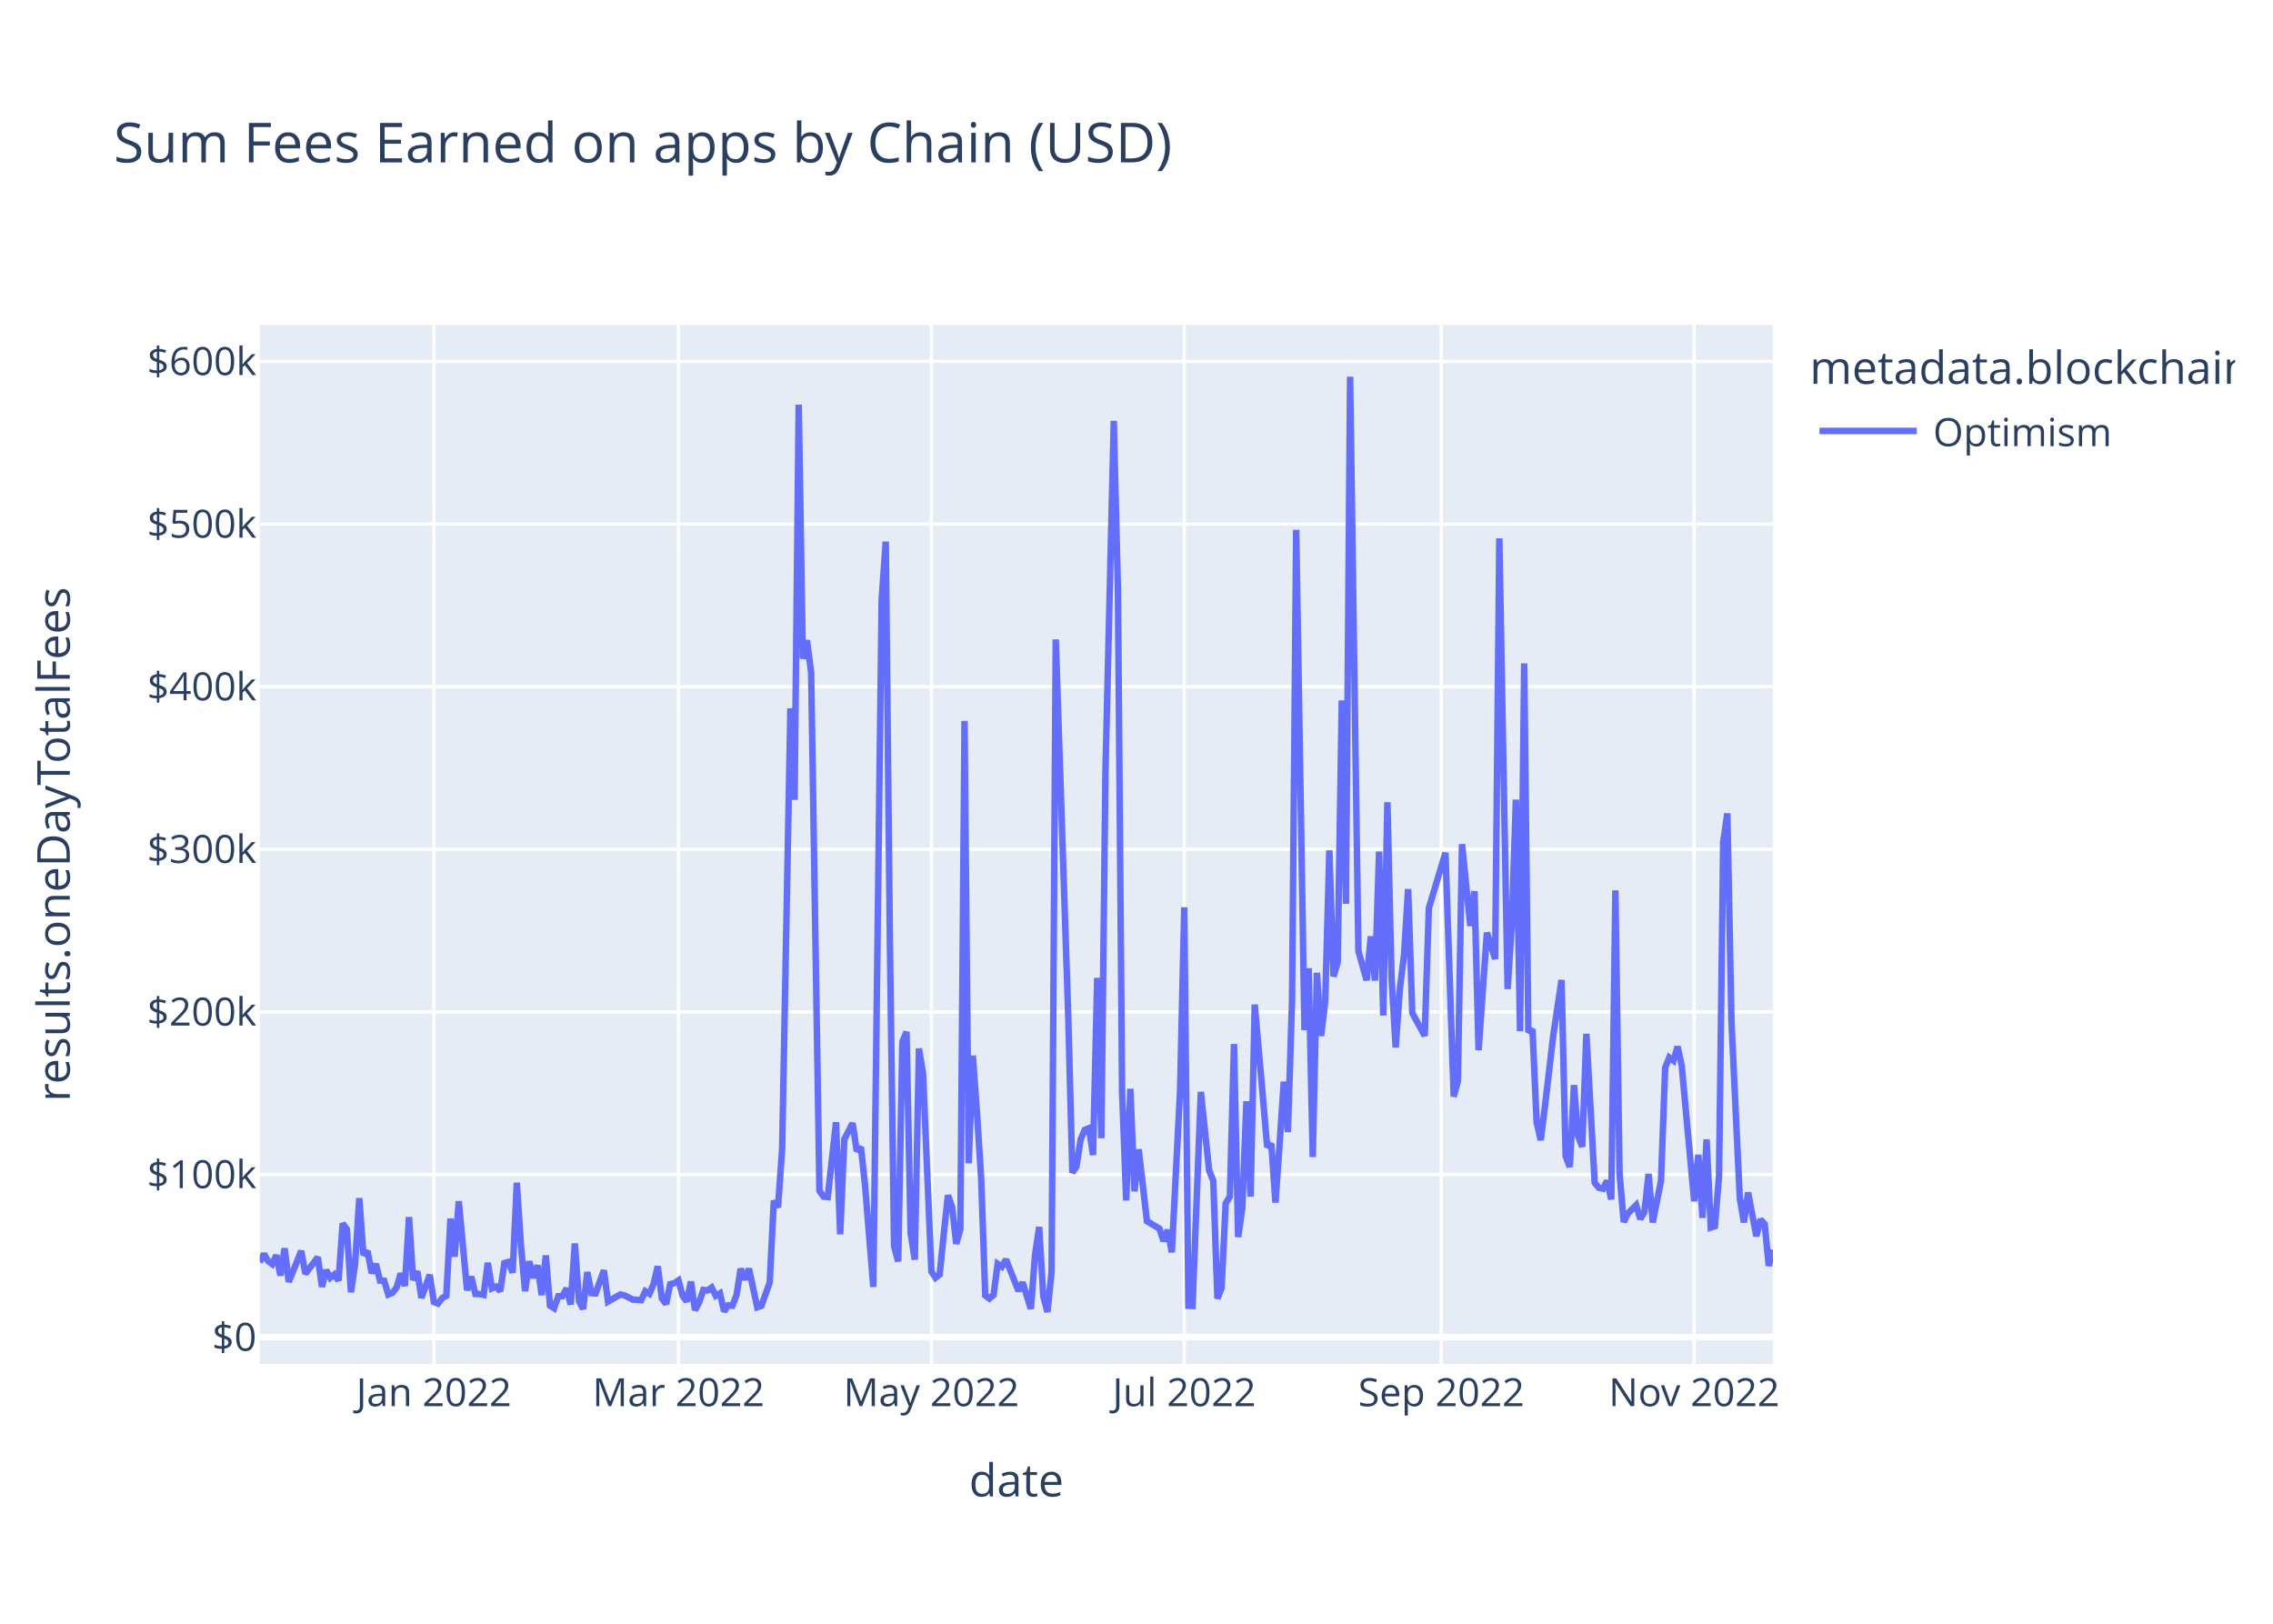
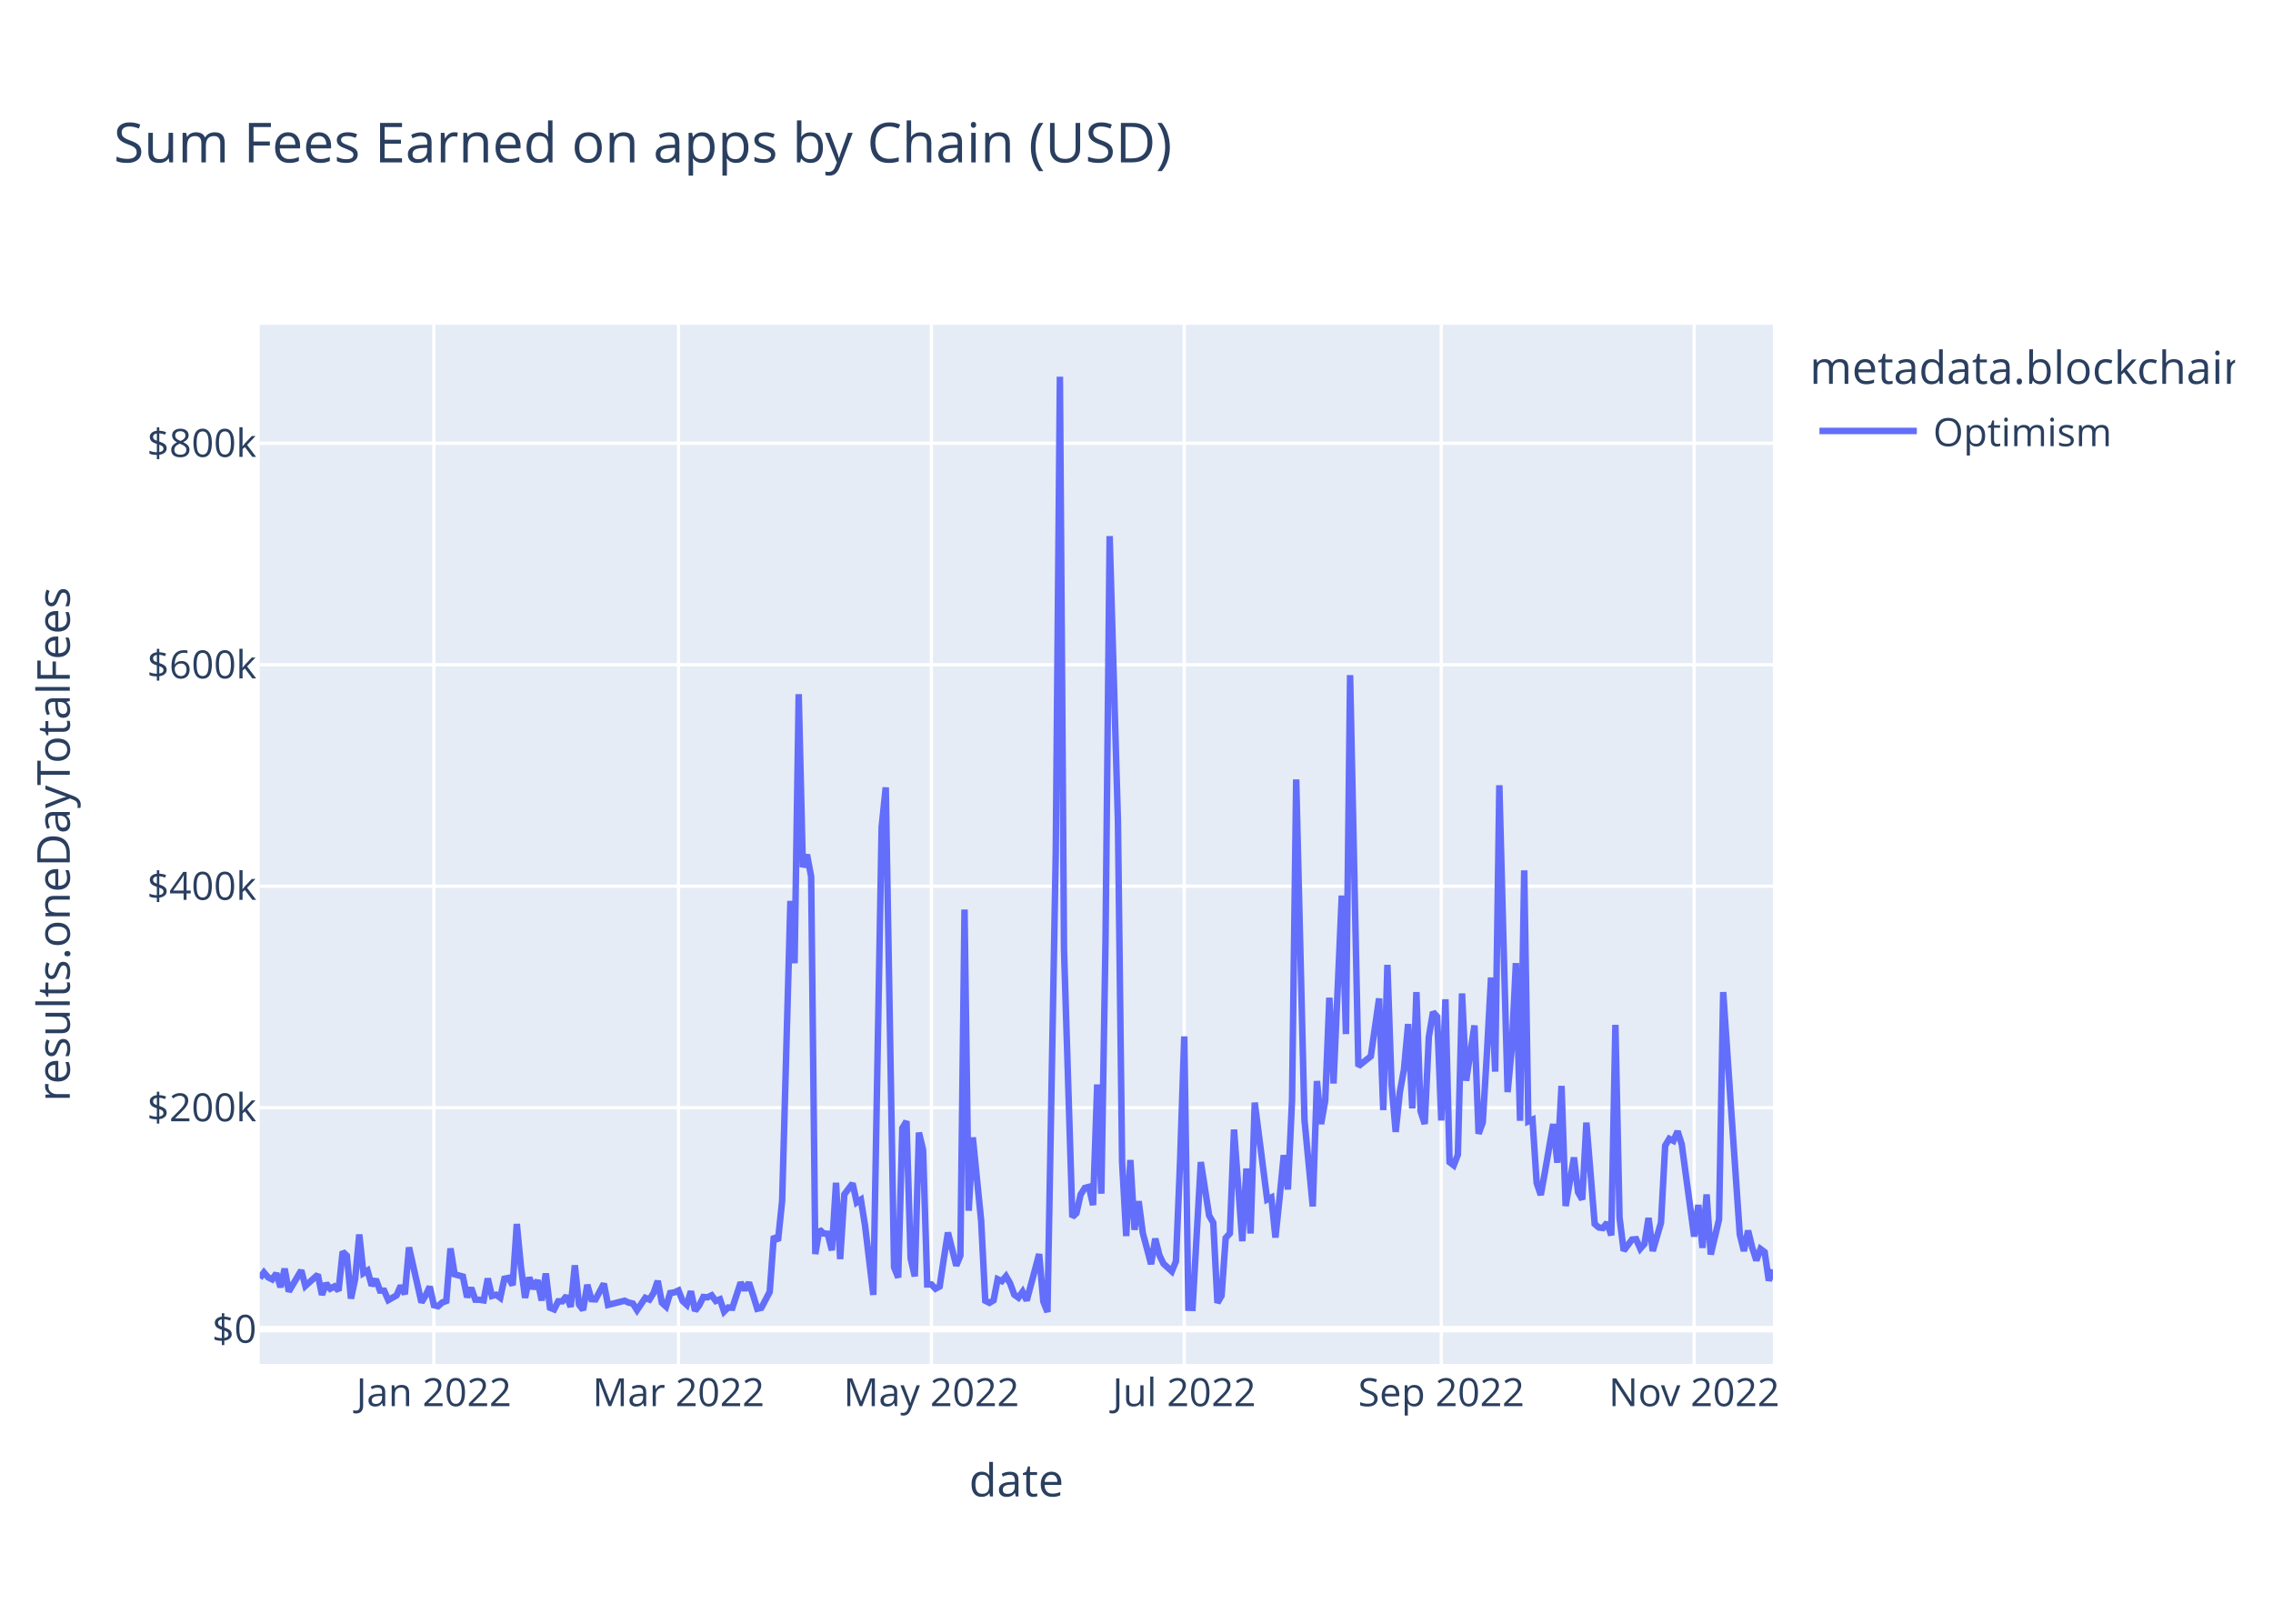
<svg xmlns="http://www.w3.org/2000/svg" class="main-svg" width="700" height="500" style="" viewBox="0 0 700 500">
  <rect x="0" y="0" width="700" height="500" style="fill: rgb(255, 255, 255); fill-opacity: 1;" />
-   <defs id="defs-220098">
+   <defs id="defs-0443b7">
    <g class="clips">
-       <clipPath id="clip220098xyplot" class="plotclip">
+       <clipPath id="clip0443b7xyplot" class="plotclip">
        <rect width="466" height="320" />
      </clipPath>
-       <clipPath class="axesclip" id="clip220098x">
+       <clipPath class="axesclip" id="clip0443b7x">
        <rect x="80" y="0" width="466" height="500" />
      </clipPath>
-       <clipPath class="axesclip" id="clip220098y">
+       <clipPath class="axesclip" id="clip0443b7y">
        <rect x="0" y="100" width="700" height="320" />
      </clipPath>
-       <clipPath class="axesclip" id="clip220098xy">
+       <clipPath class="axesclip" id="clip0443b7xy">
        <rect x="80" y="100" width="466" height="320" />
      </clipPath>
    </g>
    <g class="gradients" />
    <g class="patterns" />
  </defs>
  <g class="bglayer">
    <rect class="bg" x="80" y="100" width="466" height="320" style="fill: rgb(229, 236, 246); fill-opacity: 1; stroke-width: 0;" />
  </g>
  <g class="layer-below">
    <g class="imagelayer" />
    <g class="shapelayer" />
  </g>
  <g class="cartesianlayer">
    <g class="subplot xy">
      <g class="layer-subplot">
        <g class="shapelayer" />
        <g class="imagelayer" />
      </g>
      <g class="minor-gridlayer">
        <g class="x" />
        <g class="y" />
      </g>
      <g class="gridlayer">
        <g class="x">
          <path class="xgrid crisp" transform="translate(133.62,0)" d="M0,100v320" style="stroke: rgb(255, 255, 255); stroke-opacity: 1; stroke-width: 1px;" />
          <path class="xgrid crisp" transform="translate(208.95,0)" d="M0,100v320" style="stroke: rgb(255, 255, 255); stroke-opacity: 1; stroke-width: 1px;" />
          <path class="xgrid crisp" transform="translate(286.83,0)" d="M0,100v320" style="stroke: rgb(255, 255, 255); stroke-opacity: 1; stroke-width: 1px;" />
          <path class="xgrid crisp" transform="translate(364.71,0)" d="M0,100v320" style="stroke: rgb(255, 255, 255); stroke-opacity: 1; stroke-width: 1px;" />
          <path class="xgrid crisp" transform="translate(443.86,0)" d="M0,100v320" style="stroke: rgb(255, 255, 255); stroke-opacity: 1; stroke-width: 1px;" />
          <path class="xgrid crisp" transform="translate(521.74,0)" d="M0,100v320" style="stroke: rgb(255, 255, 255); stroke-opacity: 1; stroke-width: 1px;" />
        </g>
        <g class="y">
-           <path class="ygrid crisp" transform="translate(0,361.67)" d="M80,0h466" style="stroke: rgb(255, 255, 255); stroke-opacity: 1; stroke-width: 1px;" />
-           <path class="ygrid crisp" transform="translate(0,311.6)" d="M80,0h466" style="stroke: rgb(255, 255, 255); stroke-opacity: 1; stroke-width: 1px;" />
-           <path class="ygrid crisp" transform="translate(0,261.52)" d="M80,0h466" style="stroke: rgb(255, 255, 255); stroke-opacity: 1; stroke-width: 1px;" />
-           <path class="ygrid crisp" transform="translate(0,211.45)" d="M80,0h466" style="stroke: rgb(255, 255, 255); stroke-opacity: 1; stroke-width: 1px;" />
-           <path class="ygrid crisp" transform="translate(0,161.37)" d="M80,0h466" style="stroke: rgb(255, 255, 255); stroke-opacity: 1; stroke-width: 1px;" />
-           <path class="ygrid crisp" transform="translate(0,111.29)" d="M80,0h466" style="stroke: rgb(255, 255, 255); stroke-opacity: 1; stroke-width: 1px;" />
+           <path class="ygrid crisp" transform="translate(0,341.08)" d="M80,0h466" style="stroke: rgb(255, 255, 255); stroke-opacity: 1; stroke-width: 1px;" />
+           <path class="ygrid crisp" transform="translate(0,272.88)" d="M80,0h466" style="stroke: rgb(255, 255, 255); stroke-opacity: 1; stroke-width: 1px;" />
+           <path class="ygrid crisp" transform="translate(0,204.69)" d="M80,0h466" style="stroke: rgb(255, 255, 255); stroke-opacity: 1; stroke-width: 1px;" />
+           <path class="ygrid crisp" transform="translate(0,136.49)" d="M80,0h466" style="stroke: rgb(255, 255, 255); stroke-opacity: 1; stroke-width: 1px;" />
        </g>
      </g>
      <g class="zerolinelayer">
-         <path class="yzl zl crisp" transform="translate(0,411.75)" d="M80,0h466" style="stroke: rgb(255, 255, 255); stroke-opacity: 1; stroke-width: 2px;" />
+         <path class="yzl zl crisp" transform="translate(0,409.28)" d="M80,0h466" style="stroke: rgb(255, 255, 255); stroke-opacity: 1; stroke-width: 2px;" />
      </g>
      <path class="xlines-below" />
      <path class="ylines-below" />
      <g class="overlines-below" />
      <g class="xaxislayer-below" />
      <g class="yaxislayer-below" />
      <g class="overaxes-below" />
-       <g class="plot" transform="translate(80,100)" clip-path="url(#clip220098xyplot)">
+       <g class="plot" transform="translate(80,100)" clip-path="url(#clip0443b7xyplot)">
        <g class="scatterlayer mlayer">
-           <g class="trace scatter tracee2b98d" style="stroke-miterlimit: 2; opacity: 1;">
+           <g class="trace scatter traceec7d21" style="stroke-miterlimit: 2; opacity: 1;">
            <g class="fills" />
            <g class="errorbars" />
            <g class="lines">
-               <path class="js-line" d="M0,288.7L1.28,286.12L2.55,288.32L3.83,289.26L5.11,286.53L6.38,292.78L7.66,284.4L8.94,294.73L10.21,291.58L12.77,285.19L14.04,292.24L17.87,287.13L19.15,296.25L20.43,291.11L21.7,293.46L22.98,292.46L24.26,294.33L25.53,276.73L26.81,278.53L28.09,297.93L29.36,289.2L30.64,268.96L31.92,286.44L33.19,285.28L34.47,292.05L35.75,289.21L37.02,294.32L38.3,294.37L39.58,298.62L40.85,298.11L42.13,296.5L43.41,292.14L44.68,295.96L45.96,274.78L47.24,294.18L48.52,291.48L49.79,299.66L52.35,292.54L53.62,300.93L54.9,301.41L56.18,299.71L57.45,299.02L58.73,275.25L60.01,286.97L61.28,269.9L63.84,297.32L65.11,293.1L66.39,298.45L67.67,298.48L68.94,298.75L70.22,288.86L71.5,296.74L72.77,296.2L74.05,297.58L75.33,288.96L76.6,288.59L77.88,291.89L79.16,264.2L80.43,283.54L81.71,297.59L82.99,288.4L84.26,293.49L85.54,289.65L86.82,298.79L88.09,286.58L89.37,302.06L90.65,302.84L91.92,299.16L93.2,299.15L94.48,296.73L95.75,301.69L97.03,282.9L98.31,300.65L99.58,303.07L100.86,291.73L102.14,298.21L103.41,298.29L105.97,291.19L107.24,300.8L111.07,298.6L112.35,298.91L114.9,300.18L117.46,300.37L118.73,297.6L120.01,298.38L121.29,295.35L122.56,289.94L123.84,299.82L125.12,301.55L126.39,295.44L127.67,295.15L128.95,294.28L130.22,299.04L131.5,300.76L132.78,294.63L134.05,303.45L135.33,301L136.61,297.21L137.88,297.37L139.16,296.47L140.44,299.02L141.72,298.27L142.99,303.81L144.27,301.97L145.55,302.08L146.82,298.81L148.1,290.68L149.38,294.04L150.65,290.69L153.21,302.54L154.48,302.1L157.04,294.93L158.31,269.77L159.59,271.77L160.87,253.77L163.42,118.11L164.7,146.29L165.97,24.61L167.25,102.84L168.53,97.18L169.8,107.09L172.36,266.69L173.63,268.49L174.91,268.62L177.46,245.57L178.74,280.08L180.02,250.83L182.57,245.87L183.85,254.45L185.12,253.22L186.4,264.94L188.95,296.28L191.51,84.72L192.78,66.78L194.06,190.69L195.34,283.78L196.61,288.42L197.89,220.84L199.17,217.74L200.44,279.74L201.72,287.89L203,222.87L204.27,230.65L206.83,291.53L208.1,293.46L209.38,292.46L210.66,279.89L211.93,268.08L213.21,271.63L214.49,283.02L215.76,278.5L217.04,122L218.32,258.2L219.59,225.04L220.87,242.61L222.15,262.63L223.42,298.91L224.7,299.86L225.98,298.75L227.25,289.18L228.53,290.05L229.81,287.83L231.08,291.04L233.64,297.5L234.92,294.87L237.47,303.04L238.75,286.47L240.02,277.81L241.3,299.25L242.58,304L243.85,291.54L245.13,96.91L248.96,212.3L250.24,261.08L251.51,259.27L252.79,250.9L254.07,247.92L255.34,247.43L256.62,255.67L257.9,201.12L259.17,250.49L260.45,136.88L263,29.6L264.28,81.78L265.56,236.09L266.83,269.67L268.11,235.27L269.39,266.84L270.66,253.92L273.22,276.03L277.05,278.32L278.32,282.18L279.6,278.73L280.88,285.62L283.43,235.54L284.71,179.39L285.98,302.09L287.26,302.15L288.54,269.11L289.81,236.22L292.37,260.41L293.64,263.61L294.92,299.86L296.2,296.64L297.47,270.53L298.75,268.45L300.03,221.49L301.3,280.93L302.58,271.99L303.86,239.12L305.13,268.49L306.41,209.32L308.96,238.29L310.24,253.15L311.52,252.22L312.79,270.32L314.07,252.32L315.35,233.09L316.62,248.59L317.9,208.25L319.18,63.16L321.73,217.2L323.01,198.17L324.28,256.28L325.56,199.56L326.84,219.01L328.12,208.4L329.39,161.87L330.67,200.67L331.95,196.41L333.22,115.69L334.5,178.31L335.78,16L338.33,192.85L340.88,201.85L342.16,188.35L343.44,201.95L344.71,162.23L345.99,212.7L347.27,147.03L348.54,201.04L349.82,222.56L351.1,204.6L352.37,194.31L353.65,173.77L354.93,211.94L358.76,218.97L360.03,179.66L365.14,162.59L367.69,237.68L368.97,232.87L370.25,159.94L372.8,185.14L374.08,174.43L375.35,223.39L377.91,187.18L380.46,195.31L381.74,65.79L383.01,136.29L384.29,204.56L385.57,184.66L386.84,146.23L388.12,217.55L389.4,104.29L390.67,217.81L391.95,216.99L393.23,245.61L394.5,251.09L395.78,240.72L398.33,219.01L400.89,201.78L402.16,256.08L403.44,259.34L404.72,234.13L405.99,249.85L407.27,253.14L408.55,218.36L411.1,264.18L412.38,265.78L413.65,266.04L414.93,263.62L416.21,269.34L417.48,174.17L418.76,261.33L420.04,276.28L421.32,273.68L423.87,271.09L425.15,275.38L426.42,273.25L427.7,261.49L428.98,276.43L431.53,263.61L432.81,228.76L434.08,225.66L435.36,226.61L436.64,222.27L437.91,228.19L441.74,269.9L443.02,255.6L444.3,275.02L445.57,250.85L446.85,278L448.13,277.59L449.4,262.15L450.68,159.34L451.96,150.47L453.23,214.63L455.79,268.92L457.06,276.42L458.34,267.2L460.89,280.67L462.17,275.51L463.45,276.92L464.72,289.79L466,284.84" style="vector-effect: non-scaling-stroke; fill: none; stroke: rgb(99, 110, 250); stroke-opacity: 1; stroke-width: 2px; opacity: 1;" />
+               <path class="js-line" d="M0,293.58L1.28,291.83L2.55,293.32L3.83,293.96L5.11,292.11L6.38,296.36L7.66,290.66L8.94,297.69L10.21,295.54L12.77,291.19L14.04,295.99L17.87,292.51L19.15,298.72L20.43,295.22L21.7,296.83L22.98,296.14L24.26,297.42L25.53,285.43L26.81,286.66L28.09,299.87L29.36,293.92L30.64,280.14L31.92,292.04L33.19,291.25L34.47,295.86L35.75,293.93L37.02,297.41L38.3,297.44L39.58,300.34L42.13,298.89L43.41,295.92L44.68,298.52L45.96,284.11L49.79,301.05L51.07,298.94L52.35,296.2L53.62,301.91L54.9,302.23L56.18,301.08L57.45,300.61L58.73,284.42L60.01,292.4L62.56,293.09L63.84,299.45L65.11,296.58L66.39,300.22L67.67,300.24L68.94,300.43L70.22,293.69L71.5,299.05L72.77,298.69L74.05,299.63L75.33,293.76L76.6,293.51L77.88,295.75L79.16,276.9L80.43,290.07L81.71,299.64L82.99,293.38L84.26,296.84L85.54,294.23L86.82,300.45L88.09,292.14L89.37,302.68L90.65,303.21L91.92,300.7L93.2,300.7L94.48,299.05L95.75,302.43L97.03,289.63L98.31,301.72L99.58,303.37L100.86,295.64L102.14,300.06L103.41,300.11L105.97,295.28L107.24,301.82L112.35,300.53L113.63,301.12L114.9,301.4L116.18,303.42L118.73,299.64L120.01,300.17L121.29,298.11L122.56,294.43L123.84,301.16L125.12,302.33L126.39,298.17L127.67,297.97L128.95,297.38L130.22,300.62L131.5,301.79L132.78,297.62L134.05,303.63L135.33,301.96L136.61,299.38L137.88,299.49L139.16,298.87L140.44,300.61L141.72,300.1L142.99,303.87L144.27,302.62L145.55,302.69L148.1,294.93L149.38,297.22L150.65,294.94L151.93,298.84L153.21,303.01L154.48,302.7L157.04,297.82L158.31,280.69L159.59,282.05L160.87,269.8L163.42,177.42L164.7,196.61L165.97,113.76L167.25,167.03L168.53,163.17L169.8,169.92L171.08,286.16L172.36,278.6L173.63,279.82L174.91,279.91L176.19,285L177.46,264.21L178.74,287.71L180.02,267.8L182.57,264.42L183.85,270.26L185.12,269.42L186.4,277.4L188.95,298.74L191.51,154.68L192.78,142.47L195.34,290.23L196.61,293.39L197.89,247.38L199.17,245.26L200.44,287.48L201.72,293.03L203,248.76L204.27,254.05L205.55,295.52L206.83,295.51L208.1,296.83L209.38,296.14L210.66,287.59L211.93,279.54L214.49,289.72L215.76,286.64L217.04,180.07L218.32,272.82L219.59,250.24L222.15,275.83L223.42,300.53L224.7,301.18L225.98,300.42L227.25,293.91L228.53,294.5L229.81,292.99L231.08,295.18L232.36,298.67L233.64,299.58L234.92,297.78L236.19,300.46L240.02,286.17L241.3,300.76L242.58,304L245.13,162.99L246.41,16L247.68,192.62L250.24,274.77L251.51,273.54L252.79,267.84L254.07,265.81L255.34,265.48L256.62,271.09L257.9,233.95L259.17,267.57L260.45,190.2L261.73,65.08L264.28,152.69L265.56,257.76L266.83,280.62L268.11,257.2L269.39,278.7L270.66,269.9L271.94,279.67L274.49,289.26L275.77,281.42L277.05,286.51L278.32,289.15L280.88,291.48L282.15,288.38L283.43,257.38L284.71,219.15L285.98,302.7L287.26,302.74L288.54,280.24L289.81,257.84L292.37,274.32L293.64,276.5L294.92,301.18L296.2,298.99L297.47,281.21L298.75,279.8L300.03,247.82L302.58,282.2L303.86,259.82L305.13,279.82L306.41,239.53L310.24,269.37L311.52,268.74L312.79,281.07L314.07,268.81L315.35,255.72L316.62,266.27L317.9,238.8L319.18,140.01L321.73,244.9L324.28,271.5L325.56,232.88L326.84,246.13L328.12,238.9L329.39,207.22L330.67,233.64L333.22,175.78L334.5,218.42L335.78,107.89L338.33,228.32L342.16,225.25L344.71,207.46L345.99,241.83L347.27,197.11L348.54,233.89L349.82,248.55L351.1,236.31L352.37,229.31L353.65,215.33L354.93,241.31L356.2,205.5L357.48,242.17L358.76,246.1L360.03,219.33L361.31,211.64L362.59,213.07L363.86,245.04L365.14,207.71L366.42,257.87L367.69,258.84L368.97,255.56L370.25,205.91L371.52,232.79L374.08,215.77L375.35,249.11L376.63,245.66L377.91,224.45L379.18,201.01L380.46,229.99L381.74,141.8L383.01,189.8L384.29,236.29L385.57,222.74L386.84,196.57L388.12,245.13L389.4,168.01L390.67,245.31L391.95,244.75L393.23,264.24L394.5,267.97L395.78,260.91L398.33,246.13L399.61,258.03L400.89,234.39L402.16,271.37L404.72,256.42L405.99,267.13L407.27,269.37L408.55,245.69L411.1,276.89L412.38,277.98L413.65,278.15L414.93,276.5L416.21,280.4L417.48,215.59L418.76,274.94L420.04,285.13L422.59,281.7L423.87,281.59L425.15,284.51L426.42,283.06L427.7,275.05L428.98,285.23L431.53,276.5L432.81,252.77L434.08,250.66L435.36,251.3L436.64,248.35L437.91,252.38L441.74,280.78L443.02,271.04L444.3,284.26L445.57,267.81L446.85,286.29L449.4,275.5L450.68,205.49L453.23,243.14L455.79,280.12L457.06,285.22L458.34,278.94L459.62,284.16L460.89,288.12L462.17,284.6L463.45,285.56L464.72,294.33L466,290.96" style="vector-effect: non-scaling-stroke; fill: none; stroke: rgb(99, 110, 250); stroke-opacity: 1; stroke-width: 2px; opacity: 1;" />
            </g>
            <g class="points" />
            <g class="text" />
          </g>
        </g>
      </g>
      <g class="overplot" />
      <path class="xlines-above crisp" d="M0,0" style="fill: none;" />
      <path class="ylines-above crisp" d="M0,0" style="fill: none;" />
      <g class="overlines-above" />
      <g class="xaxislayer-above">
        <g class="xtick">
          <text text-anchor="middle" x="0" y="433" transform="translate(133.62,0)" style="font-family: 'Open Sans', verdana, arial, sans-serif; font-size: 12px; fill: rgb(42, 63, 95); fill-opacity: 1; white-space: pre; opacity: 1;">Jan 2022</text>
        </g>
        <g class="xtick">
          <text text-anchor="middle" x="0" y="433" style="font-family: 'Open Sans', verdana, arial, sans-serif; font-size: 12px; fill: rgb(42, 63, 95); fill-opacity: 1; white-space: pre; opacity: 1;" transform="translate(208.95,0)">Mar 2022</text>
        </g>
        <g class="xtick">
          <text text-anchor="middle" x="0" y="433" style="font-family: 'Open Sans', verdana, arial, sans-serif; font-size: 12px; fill: rgb(42, 63, 95); fill-opacity: 1; white-space: pre; opacity: 1;" transform="translate(286.83,0)">May 2022</text>
        </g>
        <g class="xtick">
          <text text-anchor="middle" x="0" y="433" style="font-family: 'Open Sans', verdana, arial, sans-serif; font-size: 12px; fill: rgb(42, 63, 95); fill-opacity: 1; white-space: pre; opacity: 1;" transform="translate(364.71,0)">Jul 2022</text>
        </g>
        <g class="xtick">
          <text text-anchor="middle" x="0" y="433" style="font-family: 'Open Sans', verdana, arial, sans-serif; font-size: 12px; fill: rgb(42, 63, 95); fill-opacity: 1; white-space: pre; opacity: 1;" transform="translate(443.86,0)">Sep 2022</text>
        </g>
        <g class="xtick">
          <text text-anchor="middle" x="0" y="433" style="font-family: 'Open Sans', verdana, arial, sans-serif; font-size: 12px; fill: rgb(42, 63, 95); fill-opacity: 1; white-space: pre; opacity: 1;" transform="translate(521.74,0)">Nov 2022</text>
        </g>
      </g>
      <g class="yaxislayer-above">
        <g class="ytick">
-           <text text-anchor="end" x="79" y="4.2" transform="translate(0,411.75)" style="font-family: 'Open Sans', verdana, arial, sans-serif; font-size: 12px; fill: rgb(42, 63, 95); fill-opacity: 1; white-space: pre; opacity: 1;">$0</text>
+           <text text-anchor="end" x="79" y="4.2" transform="translate(0,409.28)" style="font-family: 'Open Sans', verdana, arial, sans-serif; font-size: 12px; fill: rgb(42, 63, 95); fill-opacity: 1; white-space: pre; opacity: 1;">$0</text>
        </g>
        <g class="ytick">
-           <text text-anchor="end" x="79" y="4.2" style="font-family: 'Open Sans', verdana, arial, sans-serif; font-size: 12px; fill: rgb(42, 63, 95); fill-opacity: 1; white-space: pre; opacity: 1;" transform="translate(0,361.67)">$100k</text>
+           <text text-anchor="end" x="79" y="4.2" style="font-family: 'Open Sans', verdana, arial, sans-serif; font-size: 12px; fill: rgb(42, 63, 95); fill-opacity: 1; white-space: pre; opacity: 1;" transform="translate(0,341.08)">$200k</text>
        </g>
        <g class="ytick">
-           <text text-anchor="end" x="79" y="4.2" style="font-family: 'Open Sans', verdana, arial, sans-serif; font-size: 12px; fill: rgb(42, 63, 95); fill-opacity: 1; white-space: pre; opacity: 1;" transform="translate(0,311.6)">$200k</text>
+           <text text-anchor="end" x="79" y="4.2" style="font-family: 'Open Sans', verdana, arial, sans-serif; font-size: 12px; fill: rgb(42, 63, 95); fill-opacity: 1; white-space: pre; opacity: 1;" transform="translate(0,272.88)">$400k</text>
        </g>
        <g class="ytick">
-           <text text-anchor="end" x="79" y="4.2" style="font-family: 'Open Sans', verdana, arial, sans-serif; font-size: 12px; fill: rgb(42, 63, 95); fill-opacity: 1; white-space: pre; opacity: 1;" transform="translate(0,261.52)">$300k</text>
+           <text text-anchor="end" x="79" y="4.2" style="font-family: 'Open Sans', verdana, arial, sans-serif; font-size: 12px; fill: rgb(42, 63, 95); fill-opacity: 1; white-space: pre; opacity: 1;" transform="translate(0,204.69)">$600k</text>
        </g>
        <g class="ytick">
-           <text text-anchor="end" x="79" y="4.2" style="font-family: 'Open Sans', verdana, arial, sans-serif; font-size: 12px; fill: rgb(42, 63, 95); fill-opacity: 1; white-space: pre; opacity: 1;" transform="translate(0,211.45)">$400k</text>
-         </g>
-         <g class="ytick">
-           <text text-anchor="end" x="79" y="4.2" style="font-family: 'Open Sans', verdana, arial, sans-serif; font-size: 12px; fill: rgb(42, 63, 95); fill-opacity: 1; white-space: pre; opacity: 1;" transform="translate(0,161.37)">$500k</text>
-         </g>
-         <g class="ytick">
-           <text text-anchor="end" x="79" y="4.2" style="font-family: 'Open Sans', verdana, arial, sans-serif; font-size: 12px; fill: rgb(42, 63, 95); fill-opacity: 1; white-space: pre; opacity: 1;" transform="translate(0,111.29)">$600k</text>
+           <text text-anchor="end" x="79" y="4.2" style="font-family: 'Open Sans', verdana, arial, sans-serif; font-size: 12px; fill: rgb(42, 63, 95); fill-opacity: 1; white-space: pre; opacity: 1;" transform="translate(0,136.49)">$800k</text>
        </g>
      </g>
      <g class="overaxes-above" />
    </g>
  </g>
  <g class="polarlayer" />
  <g class="smithlayer" />
  <g class="ternarylayer" />
  <g class="geolayer" />
  <g class="funnelarealayer" />
  <g class="pielayer" />
  <g class="iciclelayer" />
  <g class="treemaplayer" />
  <g class="sunburstlayer" />
  <g class="glimages" />
-   <defs id="topdefs-220098">
+   <defs id="topdefs-0443b7">
    <g class="clips" />
-     <clipPath id="legend220098">
+     <clipPath id="legend0443b7">
      <rect width="133" height="48" x="0" y="0" />
    </clipPath>
  </defs>
  <g class="layer-above">
    <g class="imagelayer" />
    <g class="shapelayer" />
  </g>
  <g class="infolayer">
    <g class="legend" pointer-events="all" transform="translate(555.32,100)">
      <rect class="bg" shape-rendering="crispEdges" style="stroke: rgb(68, 68, 68); stroke-opacity: 1; fill: rgb(255, 255, 255); fill-opacity: 1; stroke-width: 0px;" width="133" height="48" x="0" y="0" />
-       <g class="scrollbox" transform="" clip-path="url(#legend220098)">
+       <g class="scrollbox" transform="" clip-path="url(#legend0443b7)">
        <text class="legendtitletext" text-anchor="start" x="2" y="18.2" style="font-family: 'Open Sans', verdana, arial, sans-serif; font-size: 14px; fill: rgb(42, 63, 95); fill-opacity: 1; white-space: pre;">metadata.blockchain</text>
        <g class="groups" transform="">
          <g class="traces" transform="translate(0,32.7)" style="opacity: 1;">
            <text class="legendtext" text-anchor="start" x="40" y="4.68" style="font-family: 'Open Sans', verdana, arial, sans-serif; font-size: 12px; fill: rgb(42, 63, 95); fill-opacity: 1; white-space: pre;">Optimism</text>
            <g class="layers" style="opacity: 1;">
              <g class="legendfill" />
              <g class="legendlines">
                <path class="js-line" d="M5,0h30" style="fill: none; stroke: rgb(99, 110, 250); stroke-opacity: 1; stroke-width: 2px;" />
              </g>
              <g class="legendsymbols">
                <g class="legendpoints" />
              </g>
            </g>
            <rect class="legendtoggle" x="0" y="-9.5" width="90.672" height="19" style="fill: rgb(0, 0, 0); fill-opacity: 0;" />
          </g>
        </g>
      </g>
      <rect class="scrollbar" rx="20" ry="3" width="0" height="0" style="fill: rgb(128, 139, 164); fill-opacity: 1;" x="0" y="0" />
    </g>
    <g class="g-gtitle">
      <text class="gtitle" x="35" y="50" text-anchor="start" dy="0em" style="font-family: 'Open Sans', verdana, arial, sans-serif; font-size: 17px; fill: rgb(42, 63, 95); opacity: 1; font-weight: normal; white-space: pre;">Sum Fees Earned on apps by Chain (USD)</text>
    </g>
    <g class="g-xtitle">
      <text class="xtitle" x="313" y="460.8" text-anchor="middle" style="font-family: 'Open Sans', verdana, arial, sans-serif; font-size: 14px; fill: rgb(42, 63, 95); opacity: 1; font-weight: normal; white-space: pre;">date</text>
    </g>
    <g class="g-ytitle">
      <text class="ytitle" transform="rotate(-90,21.49688,260)" x="21.497" y="260" text-anchor="middle" style="font-family: 'Open Sans', verdana, arial, sans-serif; font-size: 14px; fill: rgb(42, 63, 95); opacity: 1; font-weight: normal; white-space: pre;">results.oneDayTotalFees</text>
    </g>
  </g>
</svg>
